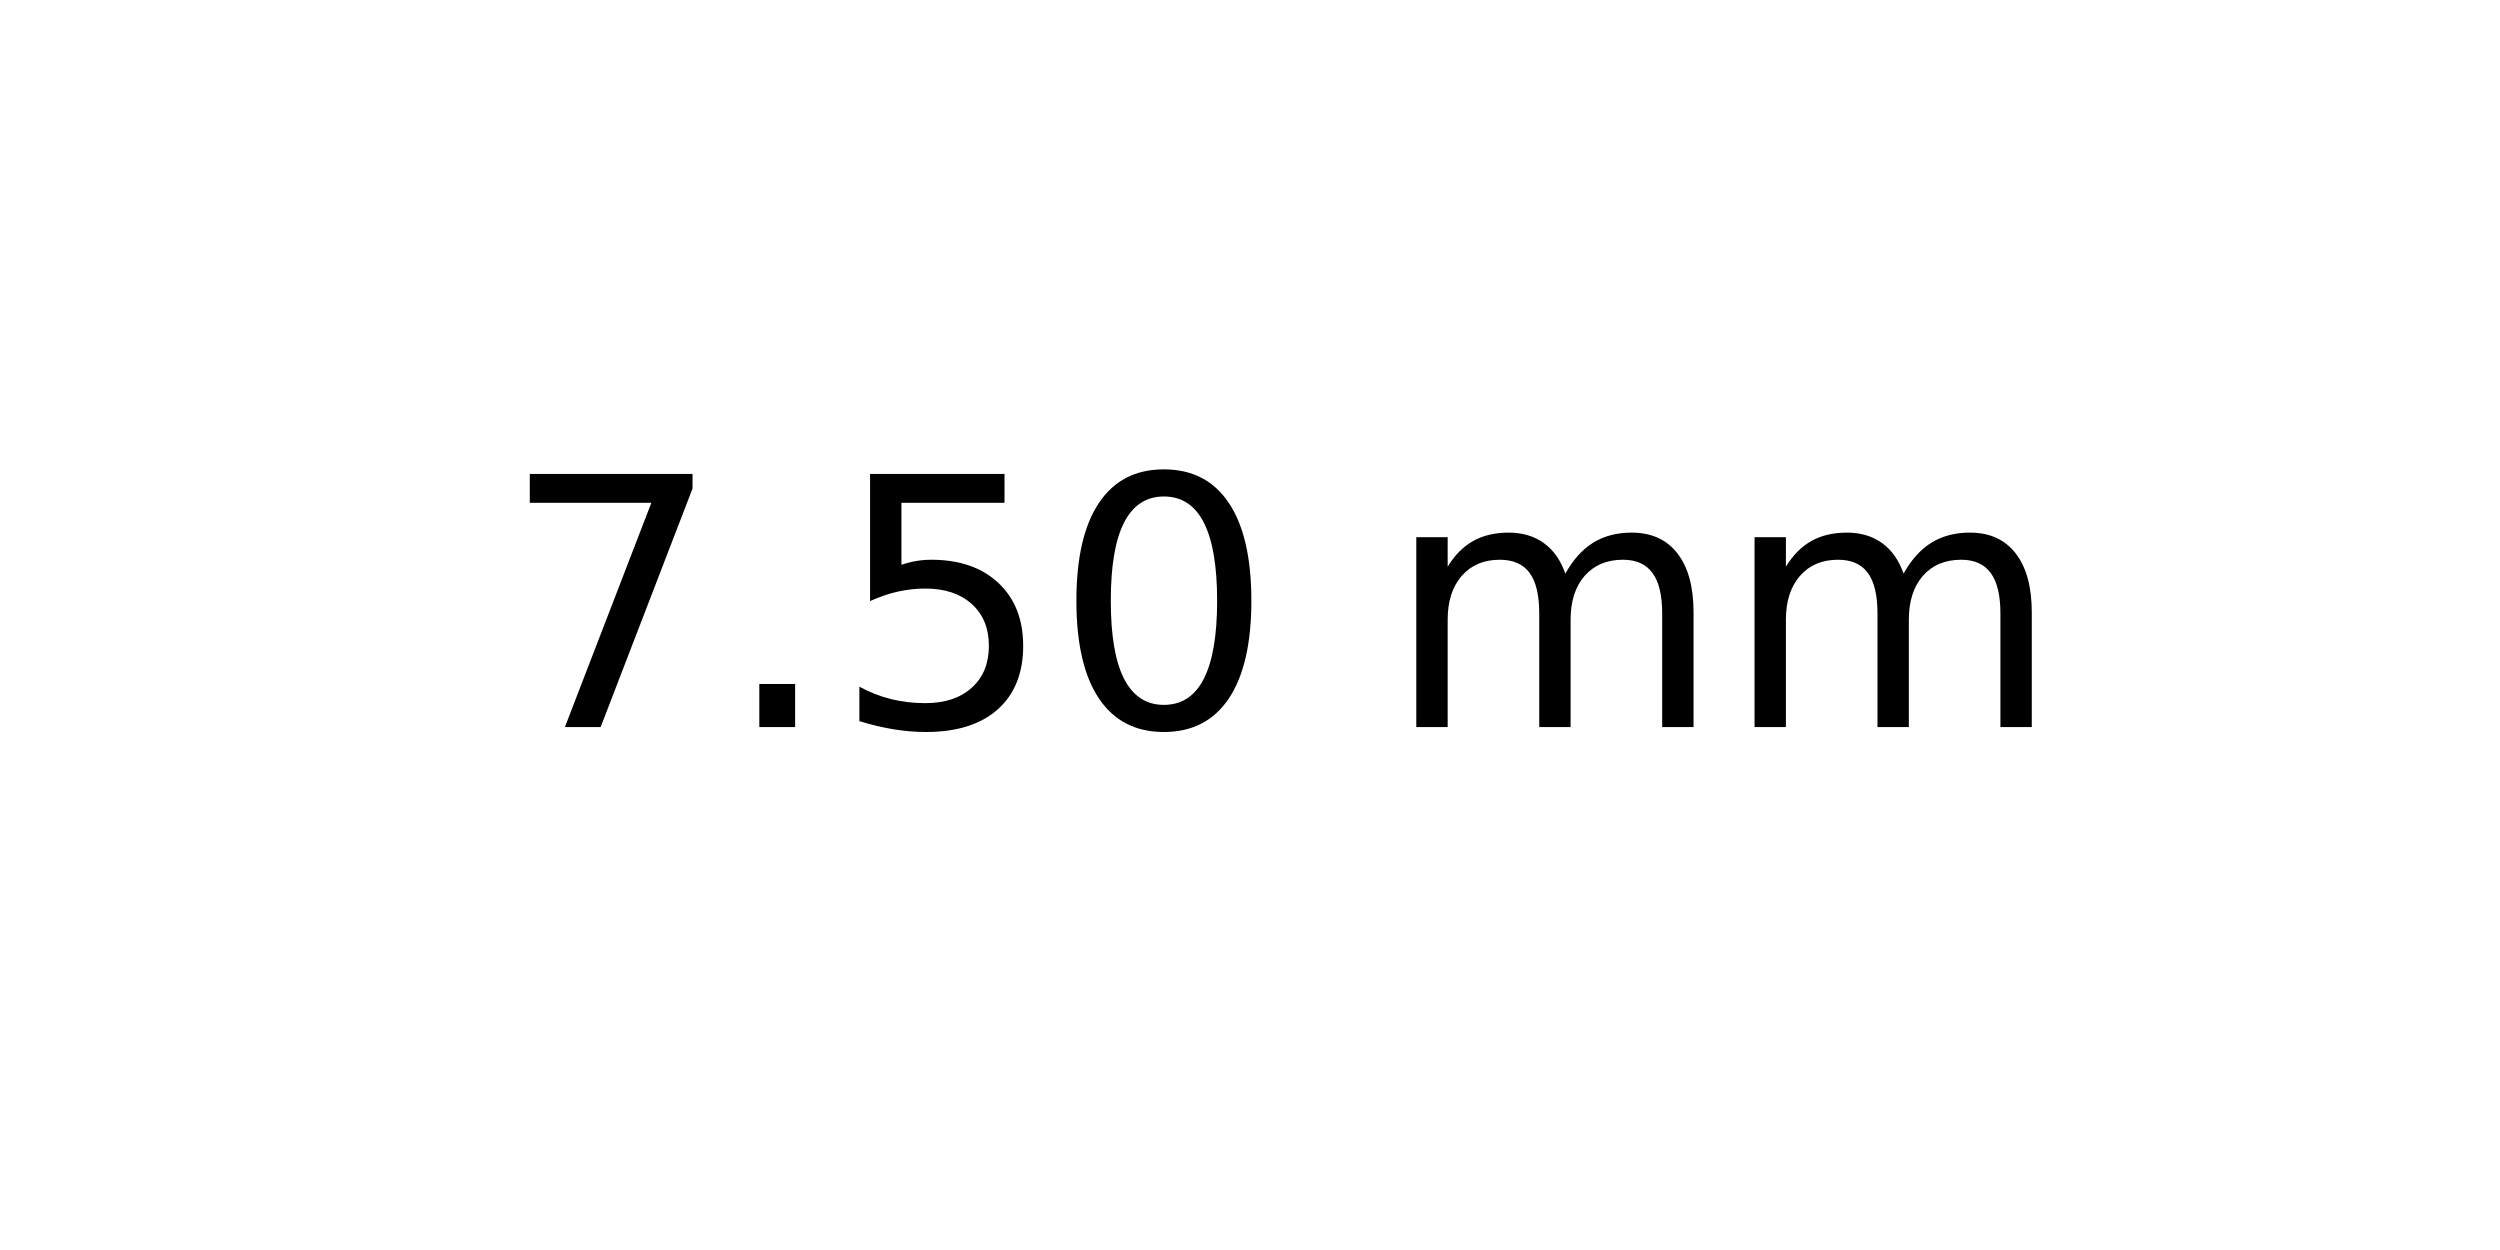
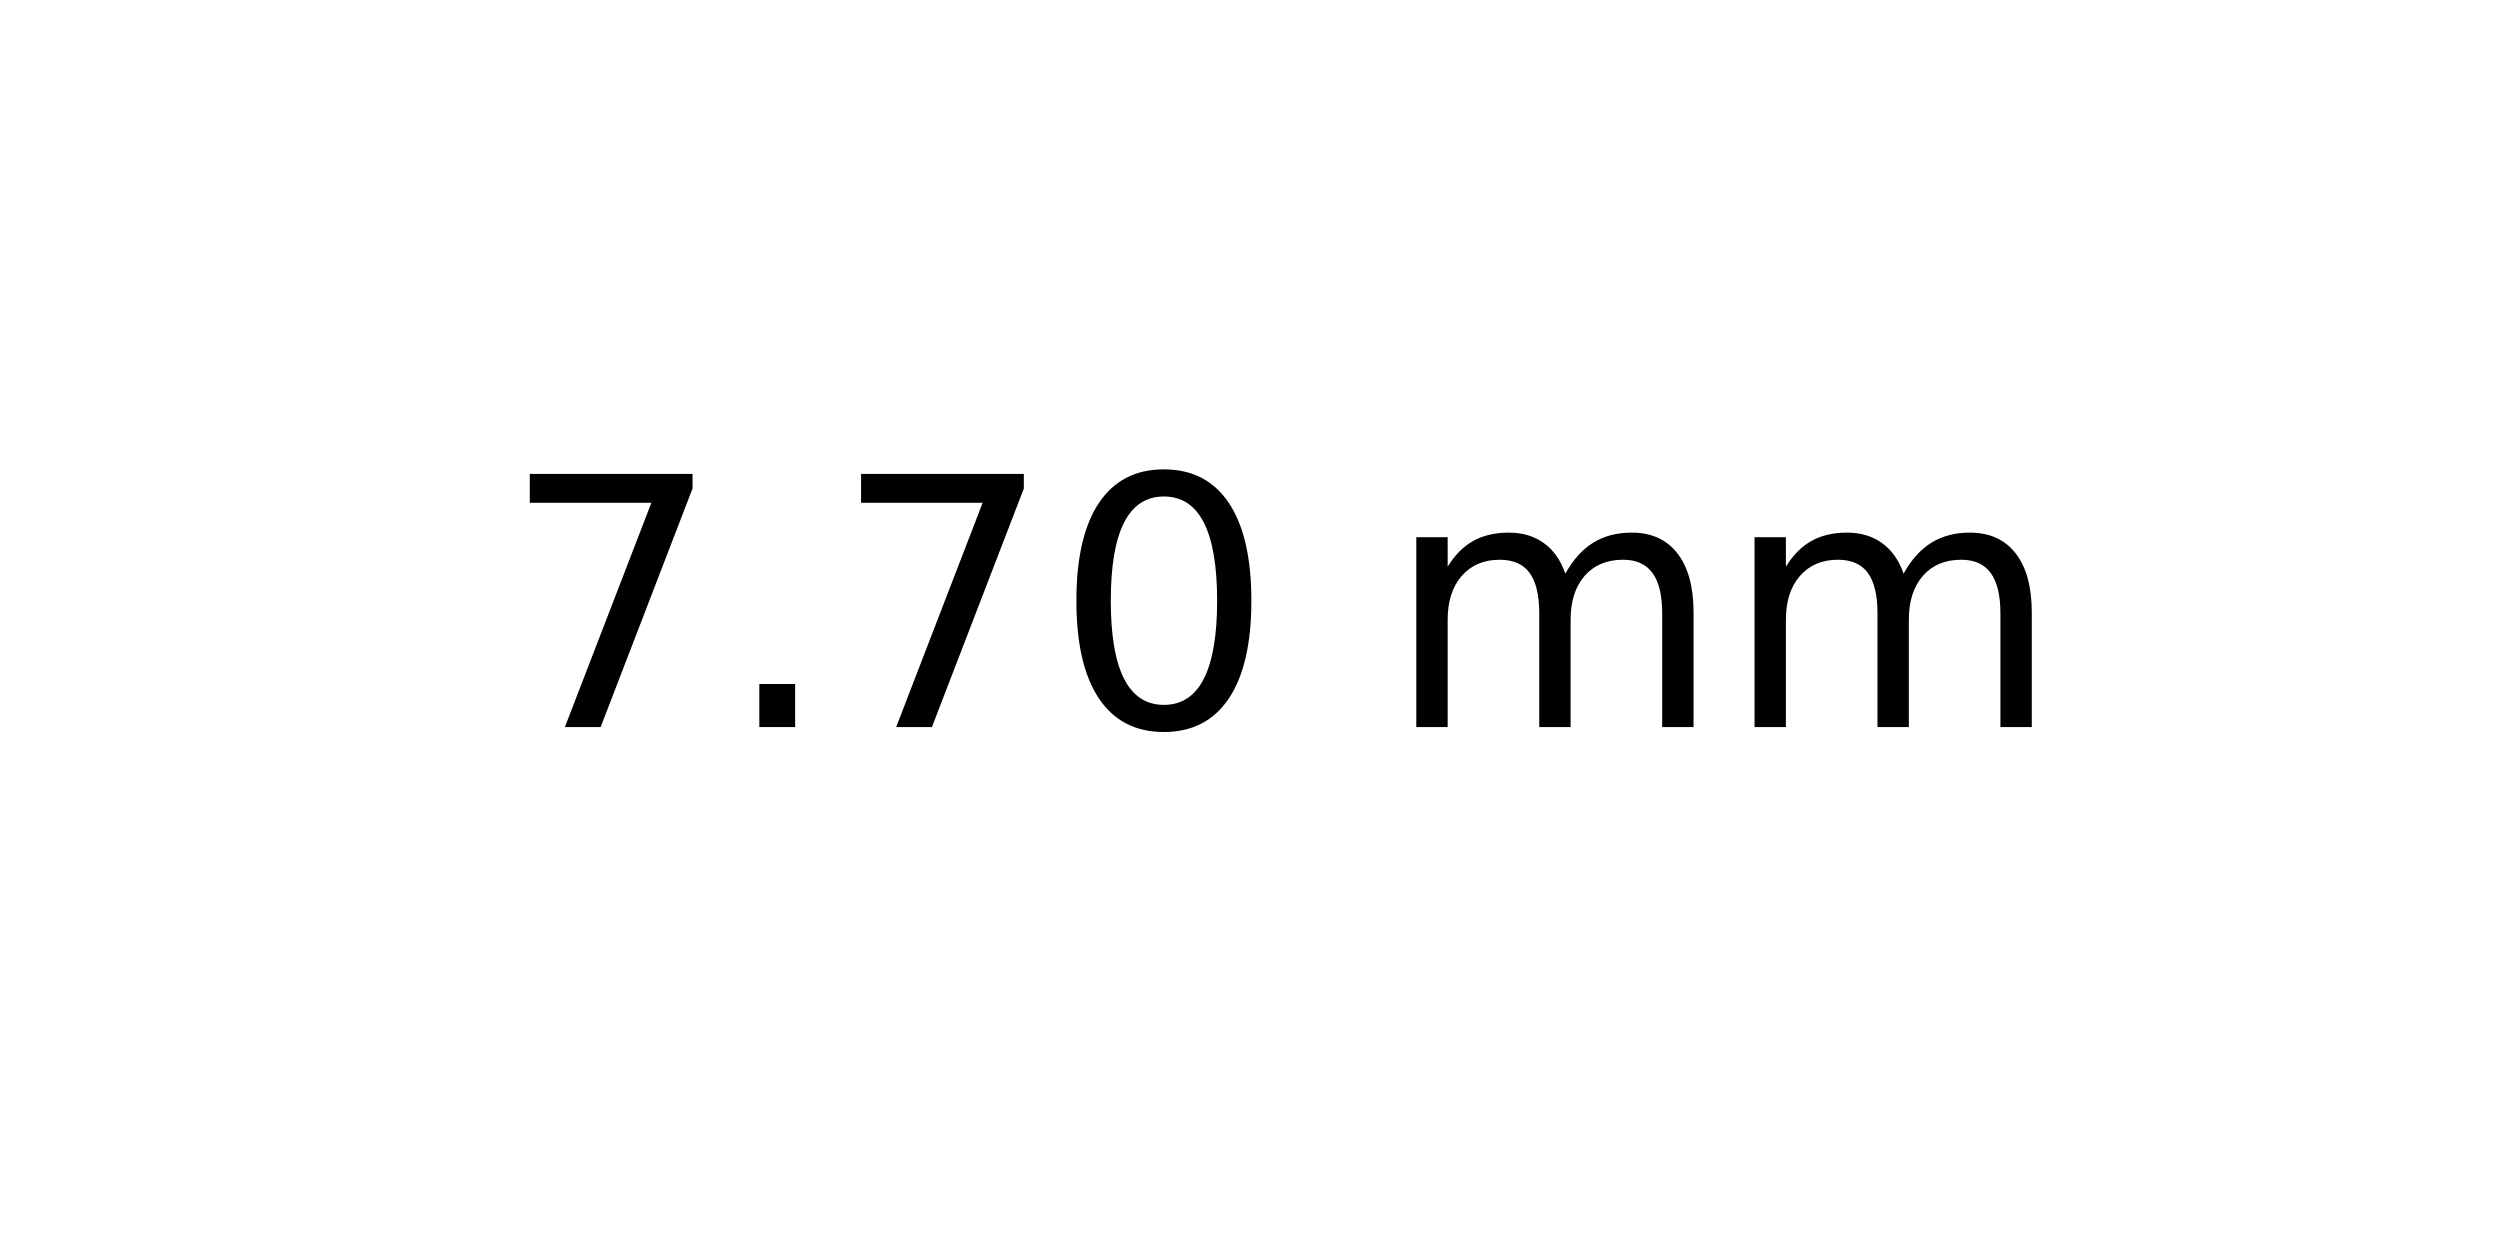
<svg xmlns="http://www.w3.org/2000/svg" xmlns:xlink="http://www.w3.org/1999/xlink" width="72pt" height="36pt" viewBox="0 0 72 36" version="1.1">
  <defs>
    <style type="text/css">*{stroke-linejoin: round; stroke-linecap: butt}</style>
  </defs>
  <g id="figure_1">
    <g id="axes_1">
      <g id="text_1">
        <g transform="translate(14.4375 20.93937) scale(0.1 -0.1)">
          <defs>
            <path id="DejaVuSans-37" d="M 525 4666  L 3525 4666  L 3525 4397  L 1831 0  L 1172 0  L 2766 4134  L 525 4134  L 525 4666  z " transform="scale(0.015625)" />
            <path id="DejaVuSans-2e" d="M 684 794  L 1344 794  L 1344 0  L 684 0  L 684 794  z " transform="scale(0.015625)" />
-             <path id="DejaVuSans-35" d="M 691 4666  L 3169 4666  L 3169 4134  L 1269 4134  L 1269 2991  Q 1406 3038 1543 3061  Q 1681 3084 1819 3084  Q 2600 3084 3056 2656  Q 3513 2228 3513 1497  Q 3513 744 3044 326  Q 2575 -91 1722 -91  Q 1428 -91 1123 -41  Q 819 9 494 109  L 494 744  Q 775 591 1075 516  Q 1375 441 1709 441  Q 2250 441 2565 725  Q 2881 1009 2881 1497  Q 2881 1984 2565 2268  Q 2250 2553 1709 2553  Q 1456 2553 1204 2497  Q 953 2441 691 2322  L 691 4666  z " transform="scale(0.015625)" />
            <path id="DejaVuSans-30" d="M 2034 4250  Q 1547 4250 1301 3770  Q 1056 3291 1056 2328  Q 1056 1369 1301 889  Q 1547 409 2034 409  Q 2525 409 2770 889  Q 3016 1369 3016 2328  Q 3016 3291 2770 3770  Q 2525 4250 2034 4250  z M 2034 4750  Q 2819 4750 3233 4129  Q 3647 3509 3647 2328  Q 3647 1150 3233 529  Q 2819 -91 2034 -91  Q 1250 -91 836 529  Q 422 1150 422 2328  Q 422 3509 836 4129  Q 1250 4750 2034 4750  z " transform="scale(0.015625)" />
            <path id="DejaVuSans-20" transform="scale(0.015625)" />
            <path id="DejaVuSans-6d" d="M 3328 2828  Q 3544 3216 3844 3400  Q 4144 3584 4550 3584  Q 5097 3584 5394 3201  Q 5691 2819 5691 2113  L 5691 0  L 5113 0  L 5113 2094  Q 5113 2597 4934 2840  Q 4756 3084 4391 3084  Q 3944 3084 3684 2787  Q 3425 2491 3425 1978  L 3425 0  L 2847 0  L 2847 2094  Q 2847 2600 2669 2842  Q 2491 3084 2119 3084  Q 1678 3084 1418 2786  Q 1159 2488 1159 1978  L 1159 0  L 581 0  L 581 3500  L 1159 3500  L 1159 2956  Q 1356 3278 1631 3431  Q 1906 3584 2284 3584  Q 2666 3584 2933 3390  Q 3200 3197 3328 2828  z " transform="scale(0.015625)" />
          </defs>
          <use xlink:href="#DejaVuSans-37" />
          <use xlink:href="#DejaVuSans-2e" x="63.623" />
-           <use xlink:href="#DejaVuSans-35" x="95.41" />
+           <use xlink:href="#DejaVuSans-37" x="95.41" />
          <use xlink:href="#DejaVuSans-30" x="159.033" />
          <use xlink:href="#DejaVuSans-20" x="222.656" />
          <use xlink:href="#DejaVuSans-6d" x="254.443" />
          <use xlink:href="#DejaVuSans-6d" x="351.855" />
        </g>
      </g>
    </g>
  </g>
</svg>
